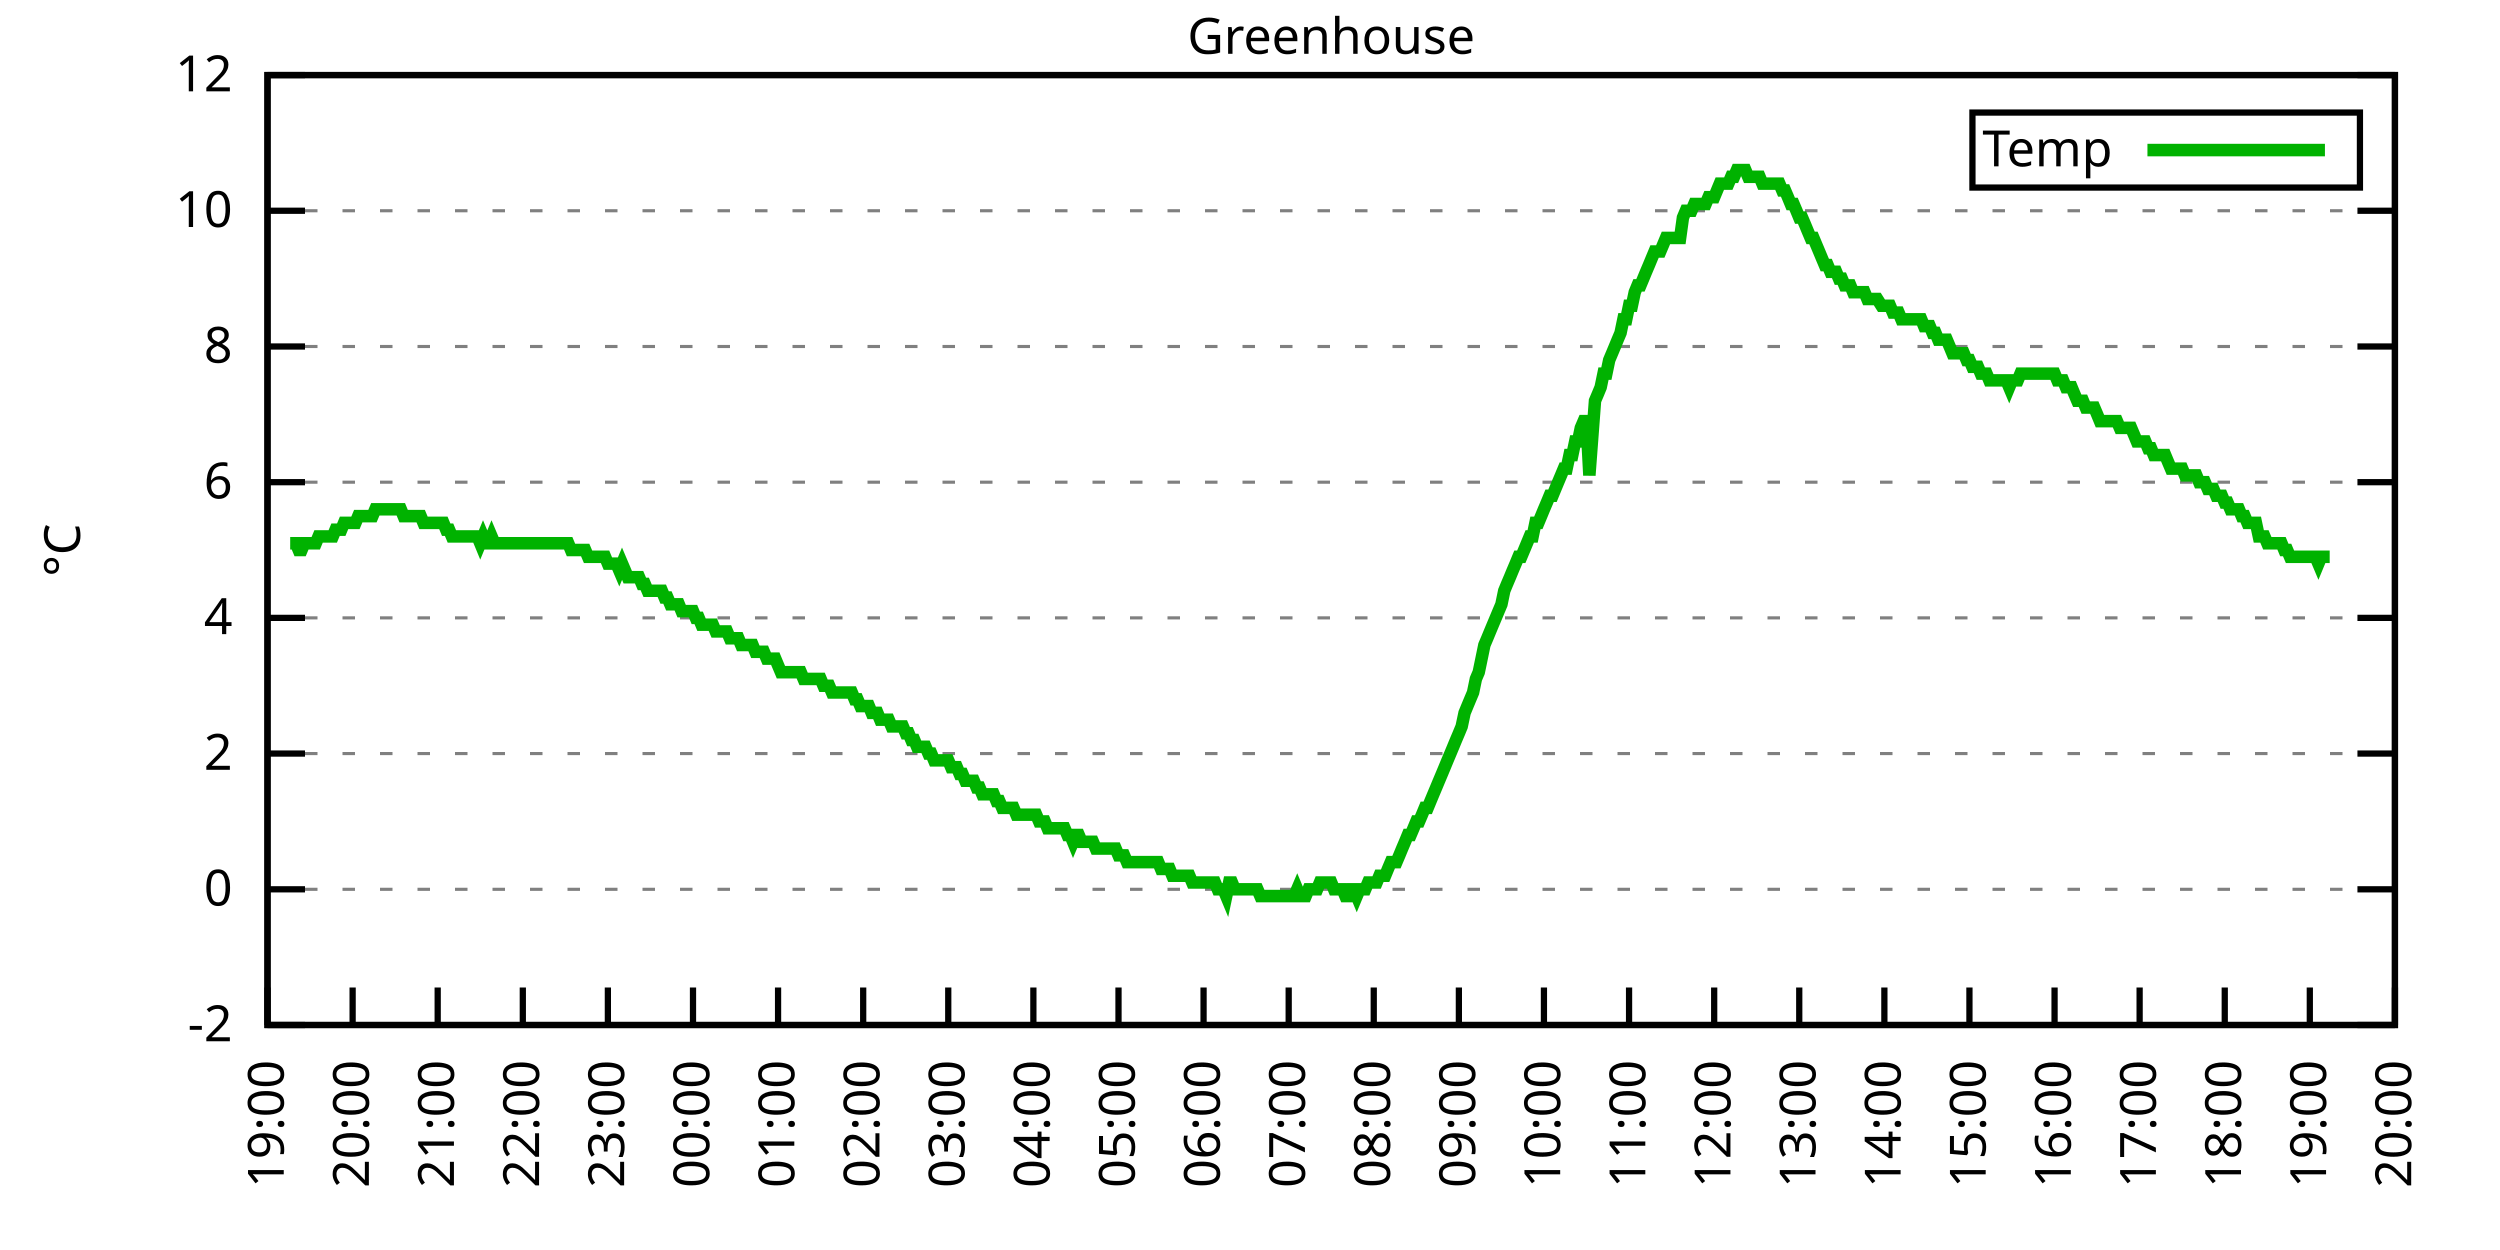
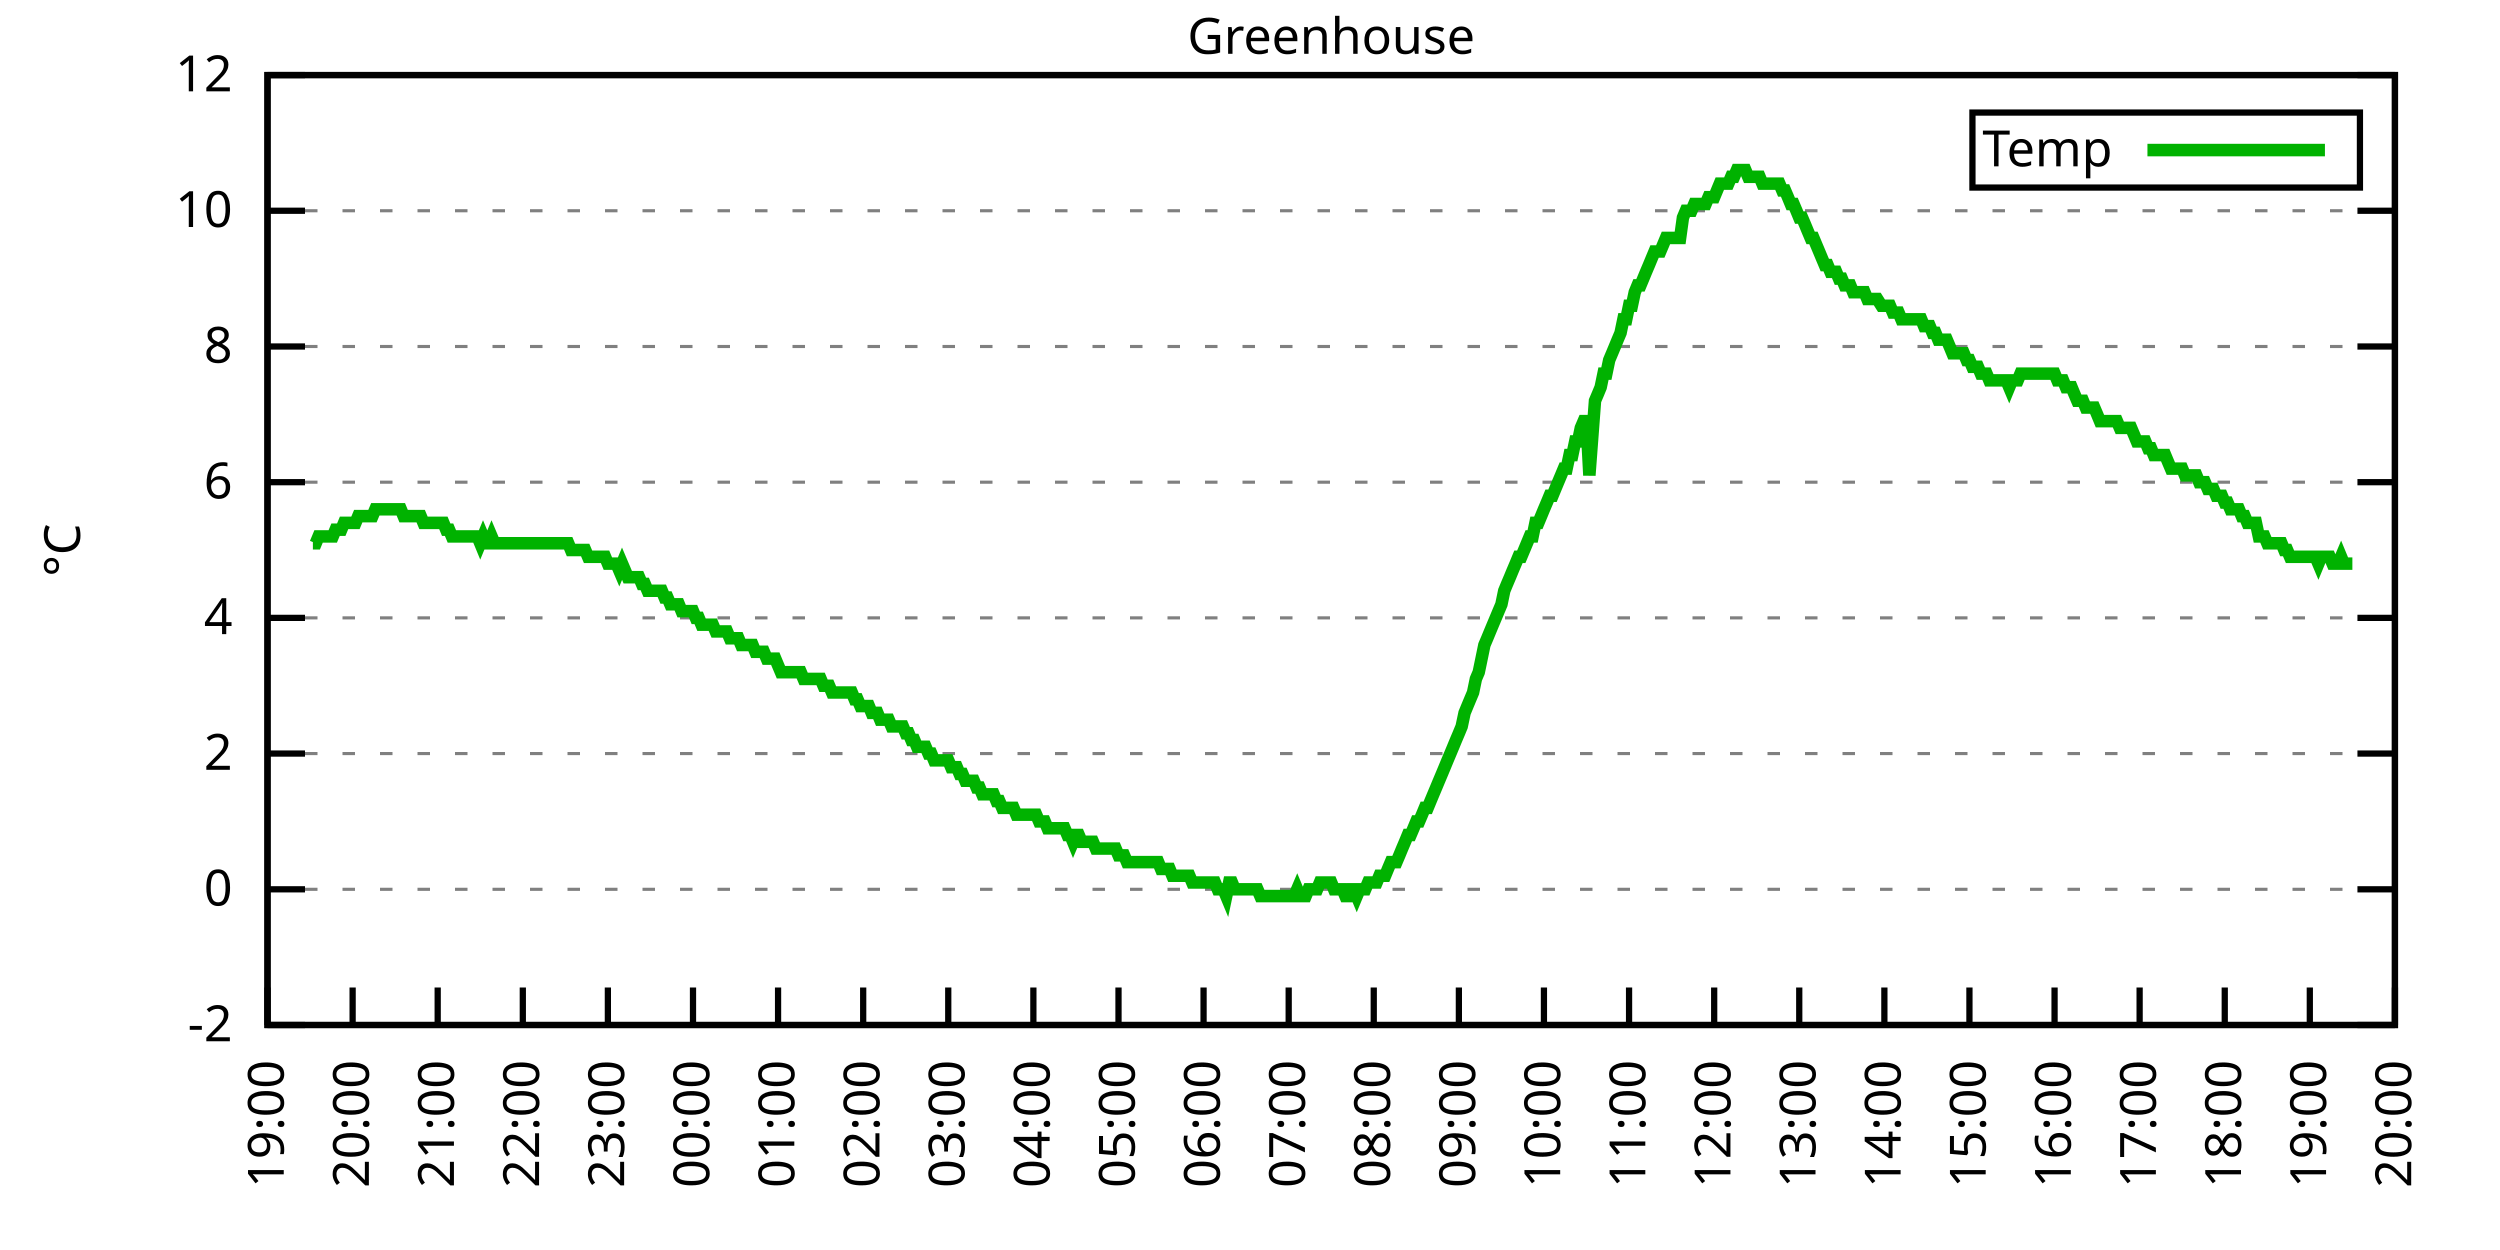
<svg xmlns="http://www.w3.org/2000/svg" xmlns:xlink="http://www.w3.org/1999/xlink" width="400" height="200" viewBox="0 0 400 200">
  <g id="gnuplot_canvas">
    <rect x="0" y="0" width="400" height="200" fill="none" />
    <defs>
      <circle id="gpDot" r="0.5" stroke-width="0.5" stroke="currentColor" />
      <path id="gpPt0" stroke-width="0.333" stroke="currentColor" d="M-1,0 h2 M0,-1 v2" />
      <path id="gpPt1" stroke-width="0.333" stroke="currentColor" d="M-1,-1 L1,1 M1,-1 L-1,1" />
      <path id="gpPt2" stroke-width="0.333" stroke="currentColor" d="M-1,0 L1,0 M0,-1 L0,1 M-1,-1 L1,1 M-1,1 L1,-1" />
      <rect id="gpPt3" stroke-width="0.333" stroke="currentColor" x="-1" y="-1" width="2" height="2" />
      <rect id="gpPt4" stroke-width="0.333" stroke="currentColor" fill="currentColor" x="-1" y="-1" width="2" height="2" />
      <circle id="gpPt5" stroke-width="0.333" stroke="currentColor" cx="0" cy="0" r="1" />
      <use xlink:href="#gpPt5" id="gpPt6" fill="currentColor" stroke="none" />
      <path id="gpPt7" stroke-width="0.333" stroke="currentColor" d="M0,-1.33 L-1.33,0.67 L1.33,0.67 z" />
      <use xlink:href="#gpPt7" id="gpPt8" fill="currentColor" stroke="none" />
      <use xlink:href="#gpPt7" id="gpPt9" stroke="currentColor" transform="rotate(180)" />
      <use xlink:href="#gpPt9" id="gpPt10" fill="currentColor" stroke="none" />
      <use xlink:href="#gpPt3" id="gpPt11" stroke="currentColor" transform="rotate(45)" />
      <use xlink:href="#gpPt11" id="gpPt12" fill="currentColor" stroke="none" />
      <path id="gpPt13" stroke-width="0.333" stroke="currentColor" d="M0,1.330 L1.265,0.411 L0.782,-1.067 L-0.782,-1.076 L-1.265,0.411 z" />
      <use xlink:href="#gpPt13" id="gpPt14" fill="currentColor" stroke="none" />
      <filter id="textbox" filterUnits="objectBoundingBox" x="0" y="0" height="1" width="1">
        <feFlood flood-color="white" flood-opacity="1" result="bgnd" />
        <feComposite in="SourceGraphic" in2="bgnd" operator="atop" />
      </filter>
      <filter id="greybox" filterUnits="objectBoundingBox" x="0" y="0" height="1" width="1">
        <feFlood flood-color="lightgrey" flood-opacity="1" result="grey" />
        <feComposite in="SourceGraphic" in2="grey" operator="atop" />
      </filter>
    </defs>
    <g fill="none" color="white" stroke="currentColor" stroke-width="1.00" stroke-linecap="butt" stroke-linejoin="miter">
</g>
    <g fill="none" color="black" stroke="currentColor" stroke-width="1.00" stroke-linecap="butt" stroke-linejoin="miter">
      <g stroke="none" shape-rendering="crispEdges">
        <polygon fill="rgb(255, 255, 255)" points="42.80,164.00 383.18,164.00 383.18,12.02 42.80,12.02 " />
      </g>
    </g>
    <g fill="none" color="black" stroke="currentColor" stroke-width="1.00" stroke-linecap="butt" stroke-linejoin="miter">
</g>
    <g fill="none" color="black" stroke="black" stroke-width="0.50" stroke-linecap="butt" stroke-linejoin="miter">
</g>
    <g fill="none" color="gray" stroke="currentColor" stroke-width="0.50" stroke-linecap="butt" stroke-linejoin="miter">
      <path stroke="gray" stroke-dasharray="2,4" class="gridline" d="M42.80,164.00 L383.19,164.00  " />
    </g>
    <g fill="none" color="gray" stroke="gray" stroke-width="1.00" stroke-linecap="butt" stroke-linejoin="miter">
</g>
    <g fill="none" color="black" stroke="currentColor" stroke-width="1.00" stroke-linecap="butt" stroke-linejoin="miter">
      <path stroke="black" d="M42.80,164.00 L48.80,164.00 M383.19,164.00 L377.19,164.00  " />
      <g transform="translate(37.20,166.60)" stroke="none" fill="black" font-family="Sans" font-size="8.00" text-anchor="end">
        <text>
          <tspan font-family="Sans">-2</tspan>
        </text>
      </g>
    </g>
    <g fill="none" color="black" stroke="currentColor" stroke-width="1.00" stroke-linecap="butt" stroke-linejoin="miter">
</g>
    <g fill="none" color="black" stroke="black" stroke-width="0.50" stroke-linecap="butt" stroke-linejoin="miter">
</g>
    <g fill="none" color="gray" stroke="currentColor" stroke-width="0.50" stroke-linecap="butt" stroke-linejoin="miter">
      <path stroke="gray" stroke-dasharray="2,4" class="gridline" d="M42.80,142.29 L383.19,142.29  " />
    </g>
    <g fill="none" color="gray" stroke="gray" stroke-width="1.00" stroke-linecap="butt" stroke-linejoin="miter">
</g>
    <g fill="none" color="black" stroke="currentColor" stroke-width="1.00" stroke-linecap="butt" stroke-linejoin="miter">
      <path stroke="black" d="M42.80,142.29 L48.80,142.29 M383.19,142.29 L377.19,142.29  " />
      <g transform="translate(37.20,144.89)" stroke="none" fill="black" font-family="Sans" font-size="8.00" text-anchor="end">
        <text>
          <tspan font-family="Sans"> 0</tspan>
        </text>
      </g>
    </g>
    <g fill="none" color="black" stroke="currentColor" stroke-width="1.00" stroke-linecap="butt" stroke-linejoin="miter">
</g>
    <g fill="none" color="black" stroke="black" stroke-width="0.50" stroke-linecap="butt" stroke-linejoin="miter">
</g>
    <g fill="none" color="gray" stroke="currentColor" stroke-width="0.50" stroke-linecap="butt" stroke-linejoin="miter">
      <path stroke="gray" stroke-dasharray="2,4" class="gridline" d="M42.80,120.57 L383.19,120.57  " />
    </g>
    <g fill="none" color="gray" stroke="gray" stroke-width="1.00" stroke-linecap="butt" stroke-linejoin="miter">
</g>
    <g fill="none" color="black" stroke="currentColor" stroke-width="1.00" stroke-linecap="butt" stroke-linejoin="miter">
      <path stroke="black" d="M42.80,120.57 L48.80,120.57 M383.19,120.57 L377.19,120.57  " />
      <g transform="translate(37.20,123.17)" stroke="none" fill="black" font-family="Sans" font-size="8.00" text-anchor="end">
        <text>
          <tspan font-family="Sans"> 2</tspan>
        </text>
      </g>
    </g>
    <g fill="none" color="black" stroke="currentColor" stroke-width="1.00" stroke-linecap="butt" stroke-linejoin="miter">
</g>
    <g fill="none" color="black" stroke="black" stroke-width="0.50" stroke-linecap="butt" stroke-linejoin="miter">
</g>
    <g fill="none" color="gray" stroke="currentColor" stroke-width="0.50" stroke-linecap="butt" stroke-linejoin="miter">
      <path stroke="gray" stroke-dasharray="2,4" class="gridline" d="M42.80,98.86 L383.19,98.86  " />
    </g>
    <g fill="none" color="gray" stroke="gray" stroke-width="1.00" stroke-linecap="butt" stroke-linejoin="miter">
</g>
    <g fill="none" color="black" stroke="currentColor" stroke-width="1.00" stroke-linecap="butt" stroke-linejoin="miter">
      <path stroke="black" d="M42.80,98.86 L48.80,98.86 M383.19,98.86 L377.19,98.86  " />
      <g transform="translate(37.20,101.46)" stroke="none" fill="black" font-family="Sans" font-size="8.00" text-anchor="end">
        <text>
          <tspan font-family="Sans"> 4</tspan>
        </text>
      </g>
    </g>
    <g fill="none" color="black" stroke="currentColor" stroke-width="1.00" stroke-linecap="butt" stroke-linejoin="miter">
</g>
    <g fill="none" color="black" stroke="black" stroke-width="0.50" stroke-linecap="butt" stroke-linejoin="miter">
</g>
    <g fill="none" color="gray" stroke="currentColor" stroke-width="0.50" stroke-linecap="butt" stroke-linejoin="miter">
      <path stroke="gray" stroke-dasharray="2,4" class="gridline" d="M42.80,77.15 L383.19,77.15  " />
    </g>
    <g fill="none" color="gray" stroke="gray" stroke-width="1.00" stroke-linecap="butt" stroke-linejoin="miter">
</g>
    <g fill="none" color="black" stroke="currentColor" stroke-width="1.00" stroke-linecap="butt" stroke-linejoin="miter">
      <path stroke="black" d="M42.80,77.15 L48.80,77.15 M383.19,77.15 L377.19,77.15  " />
      <g transform="translate(37.20,79.75)" stroke="none" fill="black" font-family="Sans" font-size="8.00" text-anchor="end">
        <text>
          <tspan font-family="Sans"> 6</tspan>
        </text>
      </g>
    </g>
    <g fill="none" color="black" stroke="currentColor" stroke-width="1.00" stroke-linecap="butt" stroke-linejoin="miter">
</g>
    <g fill="none" color="black" stroke="black" stroke-width="0.50" stroke-linecap="butt" stroke-linejoin="miter">
</g>
    <g fill="none" color="gray" stroke="currentColor" stroke-width="0.50" stroke-linecap="butt" stroke-linejoin="miter">
      <path stroke="gray" stroke-dasharray="2,4" class="gridline" d="M42.80,55.44 L383.19,55.44  " />
    </g>
    <g fill="none" color="gray" stroke="gray" stroke-width="1.00" stroke-linecap="butt" stroke-linejoin="miter">
</g>
    <g fill="none" color="black" stroke="currentColor" stroke-width="1.00" stroke-linecap="butt" stroke-linejoin="miter">
      <path stroke="black" d="M42.80,55.44 L48.80,55.44 M383.19,55.44 L377.19,55.44  " />
      <g transform="translate(37.20,58.04)" stroke="none" fill="black" font-family="Sans" font-size="8.00" text-anchor="end">
        <text>
          <tspan font-family="Sans"> 8</tspan>
        </text>
      </g>
    </g>
    <g fill="none" color="black" stroke="currentColor" stroke-width="1.00" stroke-linecap="butt" stroke-linejoin="miter">
</g>
    <g fill="none" color="black" stroke="black" stroke-width="0.50" stroke-linecap="butt" stroke-linejoin="miter">
</g>
    <g fill="none" color="gray" stroke="currentColor" stroke-width="0.50" stroke-linecap="butt" stroke-linejoin="miter">
      <path stroke="gray" stroke-dasharray="2,4" class="gridline" d="M42.80,33.72 L383.19,33.72  " />
    </g>
    <g fill="none" color="gray" stroke="gray" stroke-width="1.00" stroke-linecap="butt" stroke-linejoin="miter">
</g>
    <g fill="none" color="black" stroke="currentColor" stroke-width="1.00" stroke-linecap="butt" stroke-linejoin="miter">
      <path stroke="black" d="M42.80,33.72 L48.80,33.72 M383.19,33.72 L377.19,33.72  " />
      <g transform="translate(37.20,36.32)" stroke="none" fill="black" font-family="Sans" font-size="8.00" text-anchor="end">
        <text>
          <tspan font-family="Sans"> 10</tspan>
        </text>
      </g>
    </g>
    <g fill="none" color="black" stroke="currentColor" stroke-width="1.00" stroke-linecap="butt" stroke-linejoin="miter">
</g>
    <g fill="none" color="black" stroke="black" stroke-width="0.50" stroke-linecap="butt" stroke-linejoin="miter">
</g>
    <g fill="none" color="gray" stroke="currentColor" stroke-width="0.50" stroke-linecap="butt" stroke-linejoin="miter">
      <path stroke="gray" stroke-dasharray="2,4" class="gridline" d="M42.80,12.01 L383.19,12.01  " />
    </g>
    <g fill="none" color="gray" stroke="gray" stroke-width="1.00" stroke-linecap="butt" stroke-linejoin="miter">
</g>
    <g fill="none" color="black" stroke="currentColor" stroke-width="1.00" stroke-linecap="butt" stroke-linejoin="miter">
      <path stroke="black" d="M42.80,12.01 L48.80,12.01 M383.19,12.01 L377.19,12.01  " />
      <g transform="translate(37.20,14.61)" stroke="none" fill="black" font-family="Sans" font-size="8.00" text-anchor="end">
        <text>
          <tspan font-family="Sans"> 12</tspan>
        </text>
      </g>
    </g>
    <g fill="none" color="black" stroke="currentColor" stroke-width="1.00" stroke-linecap="butt" stroke-linejoin="miter">
      <path stroke="black" d="M42.80,164.00 L42.80,158.00  " />
      <g transform="translate(45.40,169.60) rotate(270.00)" stroke="none" fill="black" font-family="Sans" font-size="8.00" text-anchor="end">
        <text>
          <tspan font-family="Sans">19:00</tspan>
        </text>
      </g>
    </g>
    <g fill="none" color="black" stroke="currentColor" stroke-width="1.00" stroke-linecap="butt" stroke-linejoin="miter">
      <path stroke="black" d="M56.42,164.00 L56.42,158.00  " />
      <g transform="translate(59.02,169.60) rotate(270.00)" stroke="none" fill="black" font-family="Sans" font-size="8.00" text-anchor="end">
        <text>
          <tspan font-family="Sans">20:00</tspan>
        </text>
      </g>
    </g>
    <g fill="none" color="black" stroke="currentColor" stroke-width="1.00" stroke-linecap="butt" stroke-linejoin="miter">
      <path stroke="black" d="M70.03,164.00 L70.03,158.00  " />
      <g transform="translate(72.63,169.60) rotate(270.00)" stroke="none" fill="black" font-family="Sans" font-size="8.00" text-anchor="end">
        <text>
          <tspan font-family="Sans">21:00</tspan>
        </text>
      </g>
    </g>
    <g fill="none" color="black" stroke="currentColor" stroke-width="1.00" stroke-linecap="butt" stroke-linejoin="miter">
      <path stroke="black" d="M83.65,164.00 L83.65,158.00  " />
      <g transform="translate(86.25,169.60) rotate(270.00)" stroke="none" fill="black" font-family="Sans" font-size="8.00" text-anchor="end">
        <text>
          <tspan font-family="Sans">22:00</tspan>
        </text>
      </g>
    </g>
    <g fill="none" color="black" stroke="currentColor" stroke-width="1.00" stroke-linecap="butt" stroke-linejoin="miter">
      <path stroke="black" d="M97.26,164.00 L97.26,158.00  " />
      <g transform="translate(99.86,169.60) rotate(270.00)" stroke="none" fill="black" font-family="Sans" font-size="8.00" text-anchor="end">
        <text>
          <tspan font-family="Sans">23:00</tspan>
        </text>
      </g>
    </g>
    <g fill="none" color="black" stroke="currentColor" stroke-width="1.00" stroke-linecap="butt" stroke-linejoin="miter">
      <path stroke="black" d="M110.88,164.00 L110.88,158.00  " />
      <g transform="translate(113.48,169.60) rotate(270.00)" stroke="none" fill="black" font-family="Sans" font-size="8.00" text-anchor="end">
        <text>
          <tspan font-family="Sans">00:00</tspan>
        </text>
      </g>
    </g>
    <g fill="none" color="black" stroke="currentColor" stroke-width="1.00" stroke-linecap="butt" stroke-linejoin="miter">
      <path stroke="black" d="M124.49,164.00 L124.49,158.00  " />
      <g transform="translate(127.09,169.60) rotate(270.00)" stroke="none" fill="black" font-family="Sans" font-size="8.00" text-anchor="end">
        <text>
          <tspan font-family="Sans">01:00</tspan>
        </text>
      </g>
    </g>
    <g fill="none" color="black" stroke="currentColor" stroke-width="1.00" stroke-linecap="butt" stroke-linejoin="miter">
      <path stroke="black" d="M138.11,164.00 L138.11,158.00  " />
      <g transform="translate(140.71,169.60) rotate(270.00)" stroke="none" fill="black" font-family="Sans" font-size="8.00" text-anchor="end">
        <text>
          <tspan font-family="Sans">02:00</tspan>
        </text>
      </g>
    </g>
    <g fill="none" color="black" stroke="currentColor" stroke-width="1.00" stroke-linecap="butt" stroke-linejoin="miter">
      <path stroke="black" d="M151.72,164.00 L151.72,158.00  " />
      <g transform="translate(154.32,169.60) rotate(270.00)" stroke="none" fill="black" font-family="Sans" font-size="8.00" text-anchor="end">
        <text>
          <tspan font-family="Sans">03:00</tspan>
        </text>
      </g>
    </g>
    <g fill="none" color="black" stroke="currentColor" stroke-width="1.00" stroke-linecap="butt" stroke-linejoin="miter">
      <path stroke="black" d="M165.34,164.00 L165.34,158.00  " />
      <g transform="translate(167.94,169.60) rotate(270.00)" stroke="none" fill="black" font-family="Sans" font-size="8.00" text-anchor="end">
        <text>
          <tspan font-family="Sans">04:00</tspan>
        </text>
      </g>
    </g>
    <g fill="none" color="black" stroke="currentColor" stroke-width="1.00" stroke-linecap="butt" stroke-linejoin="miter">
      <path stroke="black" d="M178.96,164.00 L178.96,158.00  " />
      <g transform="translate(181.56,169.60) rotate(270.00)" stroke="none" fill="black" font-family="Sans" font-size="8.00" text-anchor="end">
        <text>
          <tspan font-family="Sans">05:00</tspan>
        </text>
      </g>
    </g>
    <g fill="none" color="black" stroke="currentColor" stroke-width="1.00" stroke-linecap="butt" stroke-linejoin="miter">
      <path stroke="black" d="M192.57,164.00 L192.57,158.00  " />
      <g transform="translate(195.17,169.60) rotate(270.00)" stroke="none" fill="black" font-family="Sans" font-size="8.00" text-anchor="end">
        <text>
          <tspan font-family="Sans">06:00</tspan>
        </text>
      </g>
    </g>
    <g fill="none" color="black" stroke="currentColor" stroke-width="1.00" stroke-linecap="butt" stroke-linejoin="miter">
      <path stroke="black" d="M206.19,164.00 L206.19,158.00  " />
      <g transform="translate(208.79,169.60) rotate(270.00)" stroke="none" fill="black" font-family="Sans" font-size="8.00" text-anchor="end">
        <text>
          <tspan font-family="Sans">07:00</tspan>
        </text>
      </g>
    </g>
    <g fill="none" color="black" stroke="currentColor" stroke-width="1.00" stroke-linecap="butt" stroke-linejoin="miter">
      <path stroke="black" d="M219.80,164.00 L219.80,158.00  " />
      <g transform="translate(222.40,169.60) rotate(270.00)" stroke="none" fill="black" font-family="Sans" font-size="8.00" text-anchor="end">
        <text>
          <tspan font-family="Sans">08:00</tspan>
        </text>
      </g>
    </g>
    <g fill="none" color="black" stroke="currentColor" stroke-width="1.00" stroke-linecap="butt" stroke-linejoin="miter">
      <path stroke="black" d="M233.42,164.00 L233.42,158.00  " />
      <g transform="translate(236.02,169.60) rotate(270.00)" stroke="none" fill="black" font-family="Sans" font-size="8.00" text-anchor="end">
        <text>
          <tspan font-family="Sans">09:00</tspan>
        </text>
      </g>
    </g>
    <g fill="none" color="black" stroke="currentColor" stroke-width="1.00" stroke-linecap="butt" stroke-linejoin="miter">
      <path stroke="black" d="M247.03,164.00 L247.03,158.00  " />
      <g transform="translate(249.63,169.60) rotate(270.00)" stroke="none" fill="black" font-family="Sans" font-size="8.00" text-anchor="end">
        <text>
          <tspan font-family="Sans">10:00</tspan>
        </text>
      </g>
    </g>
    <g fill="none" color="black" stroke="currentColor" stroke-width="1.00" stroke-linecap="butt" stroke-linejoin="miter">
      <path stroke="black" d="M260.65,164.00 L260.65,158.00  " />
      <g transform="translate(263.25,169.60) rotate(270.00)" stroke="none" fill="black" font-family="Sans" font-size="8.00" text-anchor="end">
        <text>
          <tspan font-family="Sans">11:00</tspan>
        </text>
      </g>
    </g>
    <g fill="none" color="black" stroke="currentColor" stroke-width="1.00" stroke-linecap="butt" stroke-linejoin="miter">
      <path stroke="black" d="M274.27,164.00 L274.27,158.00  " />
      <g transform="translate(276.87,169.60) rotate(270.00)" stroke="none" fill="black" font-family="Sans" font-size="8.00" text-anchor="end">
        <text>
          <tspan font-family="Sans">12:00</tspan>
        </text>
      </g>
    </g>
    <g fill="none" color="black" stroke="currentColor" stroke-width="1.00" stroke-linecap="butt" stroke-linejoin="miter">
      <path stroke="black" d="M287.88,164.00 L287.88,158.00  " />
      <g transform="translate(290.48,169.60) rotate(270.00)" stroke="none" fill="black" font-family="Sans" font-size="8.00" text-anchor="end">
        <text>
          <tspan font-family="Sans">13:00</tspan>
        </text>
      </g>
    </g>
    <g fill="none" color="black" stroke="currentColor" stroke-width="1.00" stroke-linecap="butt" stroke-linejoin="miter">
      <path stroke="black" d="M301.50,164.00 L301.50,158.00  " />
      <g transform="translate(304.10,169.60) rotate(270.00)" stroke="none" fill="black" font-family="Sans" font-size="8.00" text-anchor="end">
        <text>
          <tspan font-family="Sans">14:00</tspan>
        </text>
      </g>
    </g>
    <g fill="none" color="black" stroke="currentColor" stroke-width="1.00" stroke-linecap="butt" stroke-linejoin="miter">
      <path stroke="black" d="M315.11,164.00 L315.11,158.00  " />
      <g transform="translate(317.71,169.60) rotate(270.00)" stroke="none" fill="black" font-family="Sans" font-size="8.00" text-anchor="end">
        <text>
          <tspan font-family="Sans">15:00</tspan>
        </text>
      </g>
    </g>
    <g fill="none" color="black" stroke="currentColor" stroke-width="1.00" stroke-linecap="butt" stroke-linejoin="miter">
      <path stroke="black" d="M328.73,164.00 L328.73,158.00  " />
      <g transform="translate(331.33,169.60) rotate(270.00)" stroke="none" fill="black" font-family="Sans" font-size="8.00" text-anchor="end">
        <text>
          <tspan font-family="Sans">16:00</tspan>
        </text>
      </g>
    </g>
    <g fill="none" color="black" stroke="currentColor" stroke-width="1.00" stroke-linecap="butt" stroke-linejoin="miter">
      <path stroke="black" d="M342.34,164.00 L342.34,158.00  " />
      <g transform="translate(344.94,169.60) rotate(270.00)" stroke="none" fill="black" font-family="Sans" font-size="8.00" text-anchor="end">
        <text>
          <tspan font-family="Sans">17:00</tspan>
        </text>
      </g>
    </g>
    <g fill="none" color="black" stroke="currentColor" stroke-width="1.00" stroke-linecap="butt" stroke-linejoin="miter">
      <path stroke="black" d="M355.96,164.00 L355.96,158.00  " />
      <g transform="translate(358.56,169.60) rotate(270.00)" stroke="none" fill="black" font-family="Sans" font-size="8.00" text-anchor="end">
        <text>
          <tspan font-family="Sans">18:00</tspan>
        </text>
      </g>
    </g>
    <g fill="none" color="black" stroke="currentColor" stroke-width="1.00" stroke-linecap="butt" stroke-linejoin="miter">
      <path stroke="black" d="M369.57,164.00 L369.57,158.00  " />
      <g transform="translate(372.17,169.60) rotate(270.00)" stroke="none" fill="black" font-family="Sans" font-size="8.00" text-anchor="end">
        <text>
          <tspan font-family="Sans">19:00</tspan>
        </text>
      </g>
    </g>
    <g fill="none" color="black" stroke="currentColor" stroke-width="1.00" stroke-linecap="butt" stroke-linejoin="miter">
      <path stroke="black" d="M383.19,164.00 L383.19,158.00  " />
      <g transform="translate(385.79,169.60) rotate(270.00)" stroke="none" fill="black" font-family="Sans" font-size="8.00" text-anchor="end">
        <text>
          <tspan font-family="Sans">20:00</tspan>
        </text>
      </g>
    </g>
    <g fill="none" color="black" stroke="currentColor" stroke-width="1.00" stroke-linecap="butt" stroke-linejoin="miter">
</g>
    <g fill="none" color="black" stroke="currentColor" stroke-width="1.00" stroke-linecap="butt" stroke-linejoin="miter">
      <path stroke="black" d="M42.80,12.01 L42.80,164.00 L383.19,164.00 L383.19,12.01 L42.80,12.01 Z  " />
    </g>
    <g fill="none" color="black" stroke="currentColor" stroke-width="1.00" stroke-linecap="butt" stroke-linejoin="miter">
</g>
    <g fill="none" color="black" stroke="currentColor" stroke-width="1.00" stroke-linecap="butt" stroke-linejoin="miter">
      <path stroke="black" d="M315.59,30.01 L315.59,18.01 L377.59,18.01 L377.59,30.01 L315.59,30.01 Z  " />
    </g>
    <g id="Greenhouse_plot_1">
      <g fill="none" color="white" stroke="black" stroke-width="2.00" stroke-linecap="butt" stroke-linejoin="miter">
</g>
      <g fill="none" color="black" stroke="currentColor" stroke-width="2.00" stroke-linecap="butt" stroke-linejoin="miter">
        <g transform="translate(337.99,26.61)" stroke="none" fill="black" font-family="Sans" font-size="8.00" text-anchor="end">
          <text>
            <tspan font-family="Sans">Temp</tspan>
          </text>
        </g>
      </g>
      <g fill="none" color="black" stroke="currentColor" stroke-width="2.00" stroke-linecap="butt" stroke-linejoin="miter">
-         <path stroke="rgb(  0, 178,   0)" d="M343.59,24.01 L371.99,24.01 M46.43,86.92 L46.88,86.92 L47.34,86.92 L47.79,88.00 L48.25,88.00 L48.70,86.92   L49.15,86.92 L49.61,86.92 L50.06,86.92 L50.52,86.92 L50.97,85.83 L51.42,85.83 L51.88,85.83 L52.33,85.83   L52.78,85.83 L53.24,85.83 L53.69,84.75 L54.15,84.75 L54.60,84.75 L55.05,83.66 L55.51,83.66 L55.96,83.66   L56.42,83.66 L56.87,83.66 L57.32,82.58 L57.78,82.58 L58.23,82.58 L58.68,82.58 L59.14,82.58 L59.59,82.58   L60.05,81.49 L60.50,81.49 L60.95,81.49 L61.41,81.49 L61.86,81.49 L62.32,81.49 L62.77,81.49 L63.22,81.49   L63.68,81.49 L64.13,81.49 L64.58,82.58 L65.04,82.58 L65.49,82.58 L65.95,82.58 L66.40,82.58 L66.85,82.58   L67.31,82.58 L67.76,83.66 L68.22,83.66 L68.67,83.66 L69.12,83.66 L69.58,83.66 L70.03,83.66 L70.49,83.66   L70.94,83.66 L71.39,84.75 L71.85,84.75 L72.30,85.83 L72.75,85.83 L73.21,85.83 L73.66,85.83 L74.12,85.83   L74.57,85.83 L75.02,85.83 L75.48,85.83 L75.93,85.83 L76.39,85.83 L76.84,86.92 L77.29,85.83 L77.75,86.92   L78.20,86.92 L78.65,85.83 L79.11,86.92 L79.56,86.92 L80.02,86.92 L80.47,86.92 L80.92,86.92 L81.38,86.92   L81.83,86.92 L82.29,86.92 L82.74,86.92 L83.19,86.92 L83.65,86.92 L84.10,86.92 L84.55,86.92 L85.01,86.92   L85.46,86.92 L85.92,86.92 L86.37,86.92 L86.82,86.92 L87.28,86.92 L87.73,86.92 L88.19,86.92 L88.64,86.92   L89.09,86.92 L89.55,86.92 L90.00,86.92 L90.45,86.92 L90.91,86.92 L91.36,88.00 L91.82,88.00 L92.27,88.00   L92.72,88.00 L93.18,88.00 L93.63,88.00 L94.09,89.09 L94.54,89.09 L94.99,89.09 L95.45,89.09 L95.90,89.09   L96.35,89.09 L96.81,89.09 L97.26,90.18 L97.72,90.18 L98.17,90.18 L98.62,90.18 L99.08,91.26 L99.53,90.18   L99.99,91.26 L100.44,92.35 L100.89,92.35 L101.35,92.35 L101.80,92.35 L102.25,92.35 L102.71,93.43 L103.16,93.43   L103.62,94.52 L104.07,94.52 L104.52,94.52 L104.98,94.52 L105.43,94.52 L105.89,94.52 L106.34,95.60 L106.79,95.60   L107.25,96.69 L107.70,96.69 L108.15,96.69 L108.61,96.69 L109.06,97.78 L109.52,97.78 L109.97,97.78 L110.42,97.78   L110.88,97.78 L111.33,98.86 L111.79,98.86 L112.24,99.95 L112.69,99.95 L113.15,99.95 L113.60,99.95 L114.05,99.95   L114.51,101.03 L114.96,101.03 L115.42,101.03 L115.87,101.03 L116.32,101.03 L116.78,102.12 L117.23,102.12 L117.69,102.12   L118.14,102.12 L118.59,103.20 L119.05,103.20 L119.50,103.20 L119.96,103.20 L120.41,103.20 L120.86,104.29 L121.32,104.29   L121.77,104.29 L122.22,104.29 L122.68,105.38 L123.13,105.38 L123.59,105.38 L124.04,105.38 L124.49,106.46 L124.95,107.55   L125.40,107.55 L125.86,107.55 L126.31,107.55 L126.76,107.55 L127.22,107.55 L127.67,107.55 L128.12,107.55 L128.58,108.63   L129.03,108.63 L129.49,108.63 L129.94,108.63 L130.39,108.63 L130.85,108.63 L131.30,108.63 L131.76,109.72 L132.21,109.72   L132.66,109.72 L133.12,110.80 L133.57,110.80 L134.02,110.80 L134.48,110.80 L134.93,110.80 L135.39,110.80 L135.84,110.80   L136.29,110.80 L136.75,111.89 L137.20,111.89 L137.66,112.97 L138.11,112.97 L138.56,112.97 L139.02,112.97 L139.47,114.06   L139.92,114.06 L140.38,114.06 L140.83,115.15 L141.29,115.15 L141.74,115.15 L142.19,115.15 L142.65,116.23 L143.10,116.23   L143.56,116.23 L144.01,116.23 L144.46,116.23 L144.92,117.32 L145.37,117.32 L145.82,118.40 L146.28,118.40 L146.73,119.49   L147.19,119.49 L147.64,119.49 L148.09,119.49 L148.55,120.57 L149.00,120.57 L149.46,121.66 L149.91,121.66 L150.36,121.66   L150.82,121.66 L151.27,121.66 L151.72,121.66 L152.18,122.75 L152.63,122.75 L153.09,122.75 L153.54,123.83 L153.99,123.83   L154.45,124.92 L154.90,124.92 L155.36,124.92 L155.81,124.92 L156.26,126.00 L156.72,126.00 L157.17,127.09 L157.62,127.09   L158.08,127.09 L158.53,127.09 L158.99,127.09 L159.44,128.17 L159.89,128.17 L160.35,129.26 L160.80,129.26 L161.26,129.26   L161.71,129.26 L162.16,129.26 L162.62,130.35 L163.07,130.35 L163.52,130.35 L163.98,130.35 L164.43,130.35 L164.89,130.35   L165.34,130.35 L165.79,130.35 L166.25,131.43 L166.70,131.43 L167.16,131.43 L167.61,132.52 L168.06,132.52 L168.52,132.52   L168.97,132.52 L169.43,132.52 L169.88,132.52 L170.33,132.52 L170.79,133.60 L171.24,133.60 L171.69,134.69 L172.15,133.60   L172.60,133.60 L173.06,134.69 L173.51,134.69 L173.96,134.69 L174.42,134.69 L174.87,134.69 L175.33,135.77 L175.78,135.77   L176.23,135.77 L176.69,135.77 L177.14,135.77 L177.59,135.77 L178.05,135.77 L178.50,135.77 L178.96,136.86 L179.41,136.86   L179.86,136.86 L180.32,137.94 L180.77,137.94 L181.23,137.94 L181.68,137.94 L182.13,137.94 L182.59,137.94 L183.04,137.94   L183.49,137.94 L183.95,137.94 L184.40,137.94 L184.86,137.94 L185.31,137.94 L185.76,139.03 L186.22,139.03 L186.67,139.03   L187.13,139.03 L187.58,140.12 L188.03,140.12 L188.49,140.12 L188.94,140.12 L189.39,140.12 L189.85,140.12 L190.30,140.12   L190.76,141.20 L191.21,141.20 L191.66,141.20 L192.12,141.20 L192.57,141.20 L193.03,141.20 L193.48,141.20 L193.93,141.20   L194.39,141.20 L194.84,142.29 L195.29,142.29 L195.75,142.29 L196.20,143.37 L196.66,141.20 L197.11,141.20 L197.56,142.29   L198.02,142.29 L198.47,142.29 L198.93,142.29 L199.38,142.29 L199.83,142.29 L200.29,142.29 L200.74,142.29 L201.19,142.29   L201.65,143.37 L202.10,143.37 L202.56,143.37 L203.01,143.37 L203.46,143.37 L203.92,143.37 L204.37,143.37 L204.83,143.37   L205.28,143.37 L205.73,143.37 L206.19,143.37 L206.64,143.37 L207.09,143.37 L207.55,142.29 L208.00,143.37 L208.46,143.37   L208.91,143.37 L209.36,142.29 L209.82,142.29 L210.27,142.29 L210.73,142.29 L211.18,141.20 L211.63,141.20 L212.09,141.20   L212.54,141.20 L213.00,141.20 L213.45,142.29 L213.90,142.29 L214.36,142.29 L214.81,142.29 L215.26,143.37 L215.72,143.37   L216.17,142.29 L216.63,142.29 L217.08,143.37 L217.53,142.29 L217.99,142.29 L218.44,142.29 L218.90,141.20 L219.35,141.20   L219.80,141.20 L220.26,141.20 L220.71,140.12 L221.16,140.12 L221.62,140.12 L222.07,139.03 L222.53,137.94 L222.98,137.94   L223.43,137.94 L223.89,136.86 L224.34,135.77 L224.80,134.69 L225.25,133.60 L225.70,133.60 L226.16,132.52 L226.61,131.43   L227.06,131.43 L227.52,130.35 L227.97,129.26 L228.43,129.26 L228.88,128.17 L229.33,127.09 L229.79,126.00 L230.24,124.92   L230.70,123.83 L231.15,122.75 L231.60,121.66 L232.06,120.57 L232.51,119.49 L232.96,118.40 L233.42,117.32 L233.87,116.23   L234.33,114.06 L234.78,112.97 L235.23,111.89 L235.69,110.80 L236.14,108.63 L236.60,107.55 L237.05,105.38 L237.50,103.20   L237.96,102.12 L238.41,101.03 L238.86,99.95 L239.32,98.86 L239.77,97.78 L240.23,96.69 L240.68,94.52 L241.13,93.43   L241.59,92.35 L242.04,91.26 L242.50,90.18 L242.95,89.09 L243.40,89.09 L243.86,88.00 L244.31,86.92 L244.76,85.83   L245.22,85.83 L245.67,83.66 L246.13,83.66 L246.58,82.58 L247.03,81.49 L247.49,80.41 L247.94,79.32 L248.40,79.32   L248.85,78.23 L249.30,77.15 L249.76,76.06 L250.21,74.98 L250.66,74.98 L251.12,72.81 L251.57,72.81 L252.03,70.63   L252.48,70.63 L252.93,68.46 L253.39,67.38 L253.84,67.38 L254.30,76.06 L255.20,64.12 L255.66,63.04 L256.11,61.95   L256.56,59.78 L257.02,59.78 L257.47,57.61 L257.93,56.52 L258.38,55.44 L258.83,54.35 L259.29,53.26 L259.74,51.09   L260.20,51.09 L260.65,48.92 L261.10,48.92 L261.56,46.75 L262.01,45.66 L262.47,45.66 L262.92,44.58 L263.37,43.49   L263.83,42.41 L264.28,41.32 L264.73,40.24 L265.19,40.24 L265.64,40.24 L266.10,39.15 L266.55,38.07 L267.00,38.07   L267.46,38.07 L267.91,38.07 L268.37,38.07 L268.82,38.07 L269.27,34.81 L269.73,33.72 L270.18,33.72 L270.63,33.72   L271.09,32.64 L271.54,32.64 L272.00,32.64 L272.45,32.64 L272.90,32.64 L273.36,31.55 L273.81,31.55 L274.27,31.55   L274.72,30.47 L275.17,29.38 L275.63,29.38 L276.08,29.38 L276.53,29.38 L276.99,28.29 L277.44,28.29 L277.90,27.21   L278.35,27.21 L278.80,27.21 L279.26,27.21 L279.71,28.29 L280.17,28.29 L280.62,28.29 L281.07,28.29 L281.53,28.29   L281.98,29.38 L282.43,29.38 L282.89,29.38 L283.34,29.38 L283.80,29.38 L284.25,29.38 L284.70,29.38 L285.16,30.47   L285.61,30.47 L286.07,31.55 L286.52,32.64 L286.97,32.64 L287.43,33.72 L287.88,34.81 L288.33,34.81 L288.79,35.89   L289.24,36.98 L289.70,38.07 L290.15,38.07 L290.60,39.15 L291.06,40.24 L291.51,41.32 L291.97,42.41 L292.42,42.41   L292.87,43.49 L293.33,43.49 L293.78,43.49 L294.23,44.58 L294.69,44.58 L295.14,45.66 L295.60,45.66 L296.05,45.66   L296.50,46.75 L296.96,46.75 L297.41,46.75 L297.87,46.75 L298.32,46.75 L298.77,47.84 L299.23,47.84 L299.68,47.84   L300.13,47.84 L300.36,47.84 L301.04,48.92 L301.50,48.92 L301.95,48.92 L302.40,48.92 L302.86,50.01 L303.31,50.01   L303.77,50.01 L304.22,51.09 L304.67,51.09 L305.13,51.09 L305.58,51.09 L306.03,51.09 L306.49,51.09 L306.94,51.09   L307.40,51.09 L307.85,52.18 L308.30,52.18 L308.76,52.18 L309.21,53.26 L309.67,53.26 L310.12,54.35 L310.57,54.35   L311.03,54.35 L311.48,54.35 L311.94,55.44 L312.39,56.52 L312.84,56.52 L313.30,56.52 L313.75,56.52 L314.20,56.52   L314.66,57.61 L315.11,57.61 L315.57,58.69 L316.02,58.69 L316.47,58.69 L316.93,59.78 L317.38,59.78 L317.84,59.78   L318.29,60.86 L318.74,60.86 L319.20,60.86 L319.65,60.86 L320.10,60.86 L320.56,60.86 L321.01,60.86 L321.47,61.95   L321.92,60.86 L322.37,60.86 L322.83,60.86 L323.28,59.78 L323.74,59.78 L324.19,59.78 L324.64,59.78 L325.10,59.78   L325.55,59.78 L326.00,59.78 L326.46,59.78 L326.91,59.78 L327.37,59.78 L327.82,59.78 L328.27,59.78 L328.73,59.78   L329.18,60.86 L329.64,60.86 L330.09,60.86 L330.54,61.95 L331.00,61.95 L331.45,61.95 L331.90,63.04 L332.36,64.12   L332.81,64.12 L333.27,64.12 L333.72,65.21 L334.17,65.21 L334.63,65.21 L335.08,65.21 L335.54,66.29 L335.99,67.38   L336.44,67.38 L336.90,67.38 L337.35,67.38 L337.80,67.38 L338.26,67.38 L338.71,67.38 L339.17,68.46 L339.62,68.46   L340.07,68.46 L340.53,68.46 L340.98,68.46 L341.44,69.55 L341.89,70.63 L342.34,70.63 L342.80,70.63 L343.25,70.63   L343.70,71.72 L344.16,71.72 L344.61,72.81 L345.07,72.81 L345.52,72.81 L345.97,72.81 L346.43,72.81 L346.88,73.89   L347.34,74.98 L347.79,74.98 L348.24,74.98 L348.70,74.98 L349.15,74.98 L349.60,76.06 L350.06,76.06 L350.51,76.06   L350.97,76.06 L351.42,76.06 L351.87,77.15 L352.33,77.15 L352.78,77.15 L353.24,78.23 L353.69,78.23 L354.14,78.23   L354.60,79.32 L355.05,79.32 L355.50,79.32 L355.96,80.41 L356.41,80.41 L356.87,81.49 L357.32,81.49 L357.77,81.49   L358.23,81.49 L358.68,82.58 L359.14,82.58 L359.59,83.66 L360.04,83.66 L360.50,83.66 L360.95,83.66 L361.41,85.83   L361.86,85.83 L362.31,85.83 L362.77,86.92 L363.22,86.92 L363.67,86.92 L364.13,86.92 L364.58,86.92 L365.04,86.92   L365.49,88.00 L365.94,88.00 L366.40,89.09 L366.85,89.09 L367.31,89.09 L367.76,89.09 L368.21,89.09 L368.67,89.09   L369.12,89.09 L369.57,89.09 L370.03,89.09 L370.48,89.09 L370.94,90.18 L371.39,89.09 L371.84,89.09 L372.30,89.09   L372.75,89.09  " />
+         <path stroke="rgb(  0, 178,   0)" d="M343.59,24.01 L371.99,24.01 M50.06,86.92 L50.52,86.92 L50.97,85.83 L51.42,85.83 L51.88,85.83 L52.33,85.83   L52.78,85.83 L53.24,85.83 L53.69,84.75 L54.15,84.75 L54.60,84.75 L55.05,83.66 L55.51,83.66 L55.96,83.66   L56.42,83.66 L56.87,83.66 L57.32,82.58 L57.78,82.58 L58.23,82.58 L58.68,82.58 L59.14,82.58 L59.59,82.58   L60.05,81.49 L60.50,81.49 L60.95,81.49 L61.41,81.49 L61.86,81.49 L62.32,81.49 L62.77,81.49 L63.22,81.49   L63.68,81.49 L64.13,81.49 L64.58,82.58 L65.04,82.58 L65.49,82.58 L65.95,82.58 L66.40,82.58 L66.85,82.58   L67.31,82.58 L67.76,83.66 L68.22,83.66 L68.67,83.66 L69.12,83.66 L69.58,83.66 L70.03,83.66 L70.49,83.66   L70.94,83.66 L71.39,84.75 L71.85,84.75 L72.30,85.83 L72.75,85.83 L73.21,85.83 L73.66,85.83 L74.12,85.83   L74.57,85.83 L75.02,85.83 L75.48,85.83 L75.93,85.83 L76.39,85.83 L76.84,86.92 L77.29,85.83 L77.75,86.92   L78.20,86.92 L78.65,85.83 L79.11,86.92 L79.56,86.92 L80.02,86.92 L80.47,86.92 L80.92,86.92 L81.38,86.92   L81.83,86.92 L82.29,86.92 L82.74,86.92 L83.19,86.92 L83.65,86.92 L84.10,86.92 L84.55,86.92 L85.01,86.92   L85.46,86.92 L85.92,86.92 L86.37,86.92 L86.82,86.92 L87.28,86.92 L87.73,86.92 L88.19,86.92 L88.64,86.92   L89.09,86.92 L89.55,86.92 L90.00,86.92 L90.45,86.92 L90.91,86.92 L91.36,88.00 L91.82,88.00 L92.27,88.00   L92.72,88.00 L93.18,88.00 L93.63,88.00 L94.09,89.09 L94.54,89.09 L94.99,89.09 L95.45,89.09 L95.90,89.09   L96.35,89.09 L96.81,89.09 L97.26,90.18 L97.72,90.18 L98.17,90.18 L98.62,90.18 L99.08,91.26 L99.53,90.18   L99.99,91.26 L100.44,92.35 L100.89,92.35 L101.35,92.35 L101.80,92.35 L102.25,92.35 L102.71,93.43 L103.16,93.43   L103.62,94.52 L104.07,94.52 L104.52,94.52 L104.98,94.52 L105.43,94.52 L105.89,94.52 L106.34,95.60 L106.79,95.60   L107.25,96.69 L107.70,96.69 L108.15,96.69 L108.61,96.69 L109.06,97.78 L109.52,97.78 L109.97,97.78 L110.42,97.78   L110.88,97.78 L111.33,98.86 L111.79,98.86 L112.24,99.95 L112.69,99.95 L113.15,99.95 L113.60,99.95 L114.05,99.95   L114.51,101.03 L114.96,101.03 L115.42,101.03 L115.87,101.03 L116.32,101.03 L116.78,102.12 L117.23,102.12 L117.69,102.12   L118.14,102.12 L118.59,103.20 L119.05,103.20 L119.50,103.20 L119.96,103.20 L120.41,103.20 L120.86,104.29 L121.32,104.29   L121.77,104.29 L122.22,104.29 L122.68,105.38 L123.13,105.38 L123.59,105.38 L124.04,105.38 L124.49,106.46 L124.95,107.55   L125.40,107.55 L125.86,107.55 L126.31,107.55 L126.76,107.55 L127.22,107.55 L127.67,107.55 L128.12,107.55 L128.58,108.63   L129.03,108.63 L129.49,108.63 L129.94,108.63 L130.39,108.63 L130.85,108.63 L131.30,108.63 L131.76,109.72 L132.21,109.72   L132.66,109.72 L133.12,110.80 L133.57,110.80 L134.02,110.80 L134.48,110.80 L134.93,110.80 L135.39,110.80 L135.84,110.80   L136.29,110.80 L136.75,111.89 L137.20,111.89 L137.66,112.97 L138.11,112.97 L138.56,112.97 L139.02,112.97 L139.47,114.06   L139.92,114.06 L140.38,114.06 L140.83,115.15 L141.29,115.15 L141.74,115.15 L142.19,115.15 L142.65,116.23 L143.10,116.23   L143.56,116.23 L144.01,116.23 L144.46,116.23 L144.92,117.32 L145.37,117.32 L145.82,118.40 L146.28,118.40 L146.73,119.49   L147.19,119.49 L147.64,119.49 L148.09,119.49 L148.55,120.57 L149.00,120.57 L149.46,121.66 L149.91,121.66 L150.36,121.66   L150.82,121.66 L151.27,121.66 L151.72,121.66 L152.18,122.75 L152.63,122.75 L153.09,122.75 L153.54,123.83 L153.99,123.83   L154.45,124.92 L154.90,124.92 L155.36,124.92 L155.81,124.92 L156.26,126.00 L156.72,126.00 L157.17,127.09 L157.62,127.09   L158.08,127.09 L158.53,127.09 L158.99,127.09 L159.44,128.17 L159.89,128.17 L160.35,129.26 L160.80,129.26 L161.26,129.26   L161.71,129.26 L162.16,129.26 L162.62,130.35 L163.07,130.35 L163.52,130.35 L163.98,130.35 L164.43,130.35 L164.89,130.35   L165.34,130.35 L165.79,130.35 L166.25,131.43 L166.70,131.43 L167.16,131.43 L167.61,132.52 L168.06,132.52 L168.52,132.52   L168.97,132.52 L169.43,132.52 L169.88,132.52 L170.33,132.52 L170.79,133.60 L171.24,133.60 L171.69,134.69 L172.15,133.60   L172.60,133.60 L173.06,134.69 L173.51,134.69 L173.96,134.69 L174.42,134.69 L174.87,134.69 L175.33,135.77 L175.78,135.77   L176.23,135.77 L176.69,135.77 L177.14,135.77 L177.59,135.77 L178.05,135.77 L178.50,135.77 L178.96,136.86 L179.41,136.86   L179.86,136.86 L180.32,137.94 L180.77,137.94 L181.23,137.94 L181.68,137.94 L182.13,137.94 L182.59,137.94 L183.04,137.94   L183.49,137.94 L183.95,137.94 L184.40,137.94 L184.86,137.94 L185.31,137.94 L185.76,139.03 L186.22,139.03 L186.67,139.03   L187.13,139.03 L187.58,140.12 L188.03,140.12 L188.49,140.12 L188.94,140.12 L189.39,140.12 L189.85,140.12 L190.30,140.12   L190.76,141.20 L191.21,141.20 L191.66,141.20 L192.12,141.20 L192.57,141.20 L193.03,141.20 L193.48,141.20 L193.93,141.20   L194.39,141.20 L194.84,142.29 L195.29,142.29 L195.75,142.29 L196.20,143.37 L196.66,141.20 L197.11,141.20 L197.56,142.29   L198.02,142.29 L198.47,142.29 L198.93,142.29 L199.38,142.29 L199.83,142.29 L200.29,142.29 L200.74,142.29 L201.19,142.29   L201.65,143.37 L202.10,143.37 L202.56,143.37 L203.01,143.37 L203.46,143.37 L203.92,143.37 L204.37,143.37 L204.83,143.37   L205.28,143.37 L205.73,143.37 L206.19,143.37 L206.64,143.37 L207.09,143.37 L207.55,142.29 L208.00,143.37 L208.46,143.37   L208.91,143.37 L209.36,142.29 L209.82,142.29 L210.27,142.29 L210.73,142.29 L211.18,141.20 L211.63,141.20 L212.09,141.20   L212.54,141.20 L213.00,141.20 L213.45,142.29 L213.90,142.29 L214.36,142.29 L214.81,142.29 L215.26,143.37 L215.72,143.37   L216.17,142.29 L216.63,142.29 L217.08,143.37 L217.53,142.29 L217.99,142.29 L218.44,142.29 L218.90,141.20 L219.35,141.20   L219.80,141.20 L220.26,141.20 L220.71,140.12 L221.16,140.12 L221.62,140.12 L222.07,139.03 L222.53,137.94 L222.98,137.94   L223.43,137.94 L223.89,136.86 L224.34,135.77 L224.80,134.69 L225.25,133.60 L225.70,133.60 L226.16,132.52 L226.61,131.43   L227.06,131.43 L227.52,130.35 L227.97,129.26 L228.43,129.26 L228.88,128.17 L229.33,127.09 L229.79,126.00 L230.24,124.92   L230.70,123.83 L231.15,122.75 L231.60,121.66 L232.06,120.57 L232.51,119.49 L232.96,118.40 L233.42,117.32 L233.87,116.23   L234.33,114.06 L234.78,112.97 L235.23,111.89 L235.69,110.80 L236.14,108.63 L236.60,107.55 L237.05,105.38 L237.50,103.20   L237.96,102.12 L238.41,101.03 L238.86,99.95 L239.32,98.86 L239.77,97.78 L240.23,96.69 L240.68,94.52 L241.13,93.43   L241.59,92.35 L242.04,91.26 L242.50,90.18 L242.95,89.09 L243.40,89.09 L243.86,88.00 L244.31,86.92 L244.76,85.83   L245.22,85.83 L245.67,83.66 L246.13,83.66 L246.58,82.58 L247.03,81.49 L247.49,80.41 L247.94,79.32 L248.40,79.32   L248.85,78.23 L249.30,77.15 L249.76,76.06 L250.21,74.98 L250.66,74.98 L251.12,72.81 L251.57,72.81 L252.03,70.63   L252.48,70.63 L252.93,68.46 L253.39,67.38 L253.84,67.38 L254.30,76.06 L255.20,64.12 L255.66,63.04 L256.11,61.95   L256.56,59.78 L257.02,59.78 L257.47,57.61 L257.93,56.52 L258.38,55.44 L258.83,54.35 L259.29,53.26 L259.74,51.09   L260.20,51.09 L260.65,48.92 L261.10,48.92 L261.56,46.75 L262.01,45.66 L262.47,45.66 L262.92,44.58 L263.37,43.49   L263.83,42.41 L264.28,41.32 L264.73,40.24 L265.19,40.24 L265.64,40.24 L266.10,39.15 L266.55,38.07 L267.00,38.07   L267.46,38.07 L267.91,38.07 L268.37,38.07 L268.82,38.07 L269.27,34.81 L269.73,33.72 L270.18,33.72 L270.63,33.72   L271.09,32.64 L271.54,32.64 L272.00,32.64 L272.45,32.64 L272.90,32.64 L273.36,31.55 L273.81,31.55 L274.27,31.55   L274.72,30.47 L275.17,29.38 L275.63,29.38 L276.08,29.38 L276.53,29.38 L276.99,28.29 L277.44,28.29 L277.90,27.21   L278.35,27.21 L278.80,27.21 L279.26,27.21 L279.71,28.29 L280.17,28.29 L280.62,28.29 L281.07,28.29 L281.53,28.29   L281.98,29.38 L282.43,29.38 L282.89,29.38 L283.34,29.38 L283.80,29.38 L284.25,29.38 L284.70,29.38 L285.16,30.47   L285.61,30.47 L286.07,31.55 L286.52,32.64 L286.97,32.64 L287.43,33.72 L287.88,34.81 L288.33,34.81 L288.79,35.89   L289.24,36.98 L289.70,38.07 L290.15,38.07 L290.60,39.15 L291.06,40.24 L291.51,41.32 L291.97,42.41 L292.42,42.41   L292.87,43.49 L293.33,43.49 L293.78,43.49 L294.23,44.58 L294.69,44.58 L295.14,45.66 L295.60,45.66 L296.05,45.66   L296.50,46.75 L296.96,46.75 L297.41,46.75 L297.87,46.75 L298.32,46.75 L298.77,47.84 L299.23,47.84 L299.68,47.84   L300.13,47.84 L300.36,47.84 L301.04,48.92 L301.50,48.92 L301.95,48.92 L302.40,48.92 L302.86,50.01 L303.31,50.01   L303.77,50.01 L304.22,51.09 L304.67,51.09 L305.13,51.09 L305.58,51.09 L306.03,51.09 L306.49,51.09 L306.94,51.09   L307.40,51.09 L307.85,52.18 L308.30,52.18 L308.76,52.18 L309.21,53.26 L309.67,53.26 L310.12,54.35 L310.57,54.35   L311.03,54.35 L311.48,54.35 L311.94,55.44 L312.39,56.52 L312.84,56.52 L313.30,56.52 L313.75,56.52 L314.20,56.52   L314.66,57.61 L315.11,57.61 L315.57,58.69 L316.02,58.69 L316.47,58.69 L316.93,59.78 L317.38,59.78 L317.84,59.78   L318.29,60.86 L318.74,60.86 L319.20,60.86 L319.65,60.86 L320.10,60.86 L320.56,60.86 L321.01,60.86 L321.47,61.95   L321.92,60.86 L322.37,60.86 L322.83,60.86 L323.28,59.78 L323.74,59.78 L324.19,59.78 L324.64,59.78 L325.10,59.78   L325.55,59.78 L326.00,59.78 L326.46,59.78 L326.91,59.78 L327.37,59.78 L327.82,59.78 L328.27,59.78 L328.73,59.78   L329.18,60.86 L329.64,60.86 L330.09,60.86 L330.54,61.95 L331.00,61.95 L331.45,61.95 L331.90,63.04 L332.36,64.12   L332.81,64.12 L333.27,64.12 L333.72,65.21 L334.17,65.21 L334.63,65.21 L335.08,65.21 L335.54,66.29 L335.99,67.38   L336.44,67.38 L336.90,67.38 L337.35,67.38 L337.80,67.38 L338.26,67.38 L338.71,67.38 L339.17,68.46 L339.62,68.46   L340.07,68.46 L340.53,68.46 L340.98,68.46 L341.44,69.55 L341.89,70.63 L342.34,70.63 L342.80,70.63 L343.25,70.63   L343.70,71.72 L344.16,71.72 L344.61,72.81 L345.07,72.81 L345.52,72.81 L345.97,72.81 L346.43,72.81 L346.88,73.89   L347.34,74.98 L347.79,74.98 L348.24,74.98 L348.70,74.98 L349.15,74.98 L349.60,76.06 L350.06,76.06 L350.51,76.06   L350.97,76.06 L351.42,76.06 L351.87,77.15 L352.33,77.15 L352.78,77.15 L353.24,78.23 L353.69,78.23 L354.14,78.23   L354.60,79.32 L355.05,79.32 L355.50,79.32 L355.96,80.41 L356.41,80.41 L356.87,81.49 L357.32,81.49 L357.77,81.49   L358.23,81.49 L358.68,82.58 L359.14,82.58 L359.59,83.66 L360.04,83.66 L360.50,83.66 L360.95,83.66 L361.41,85.83   L361.86,85.83 L362.31,85.83 L362.77,86.92 L363.22,86.92 L363.67,86.92 L364.13,86.92 L364.58,86.92 L365.04,86.92   L365.49,88.00 L365.94,88.00 L366.40,89.09 L366.85,89.09 L367.31,89.09 L367.76,89.09 L368.21,89.09 L368.67,89.09   L369.12,89.09 L369.57,89.09 L370.03,89.09 L370.48,89.09 L370.94,90.18 L371.39,89.09 L371.84,89.09 L372.30,89.09   L372.75,89.09 L373.21,90.18 L373.66,90.18 L374.11,90.18 L374.57,89.09 L375.02,90.18 L375.47,90.18 L375.93,90.18   L376.38,90.18  " />
      </g>
    </g>
    <g fill="none" color="black" stroke="currentColor" stroke-width="2.00" stroke-linecap="butt" stroke-linejoin="miter">
</g>
    <g fill="none" color="black" stroke="black" stroke-width="1.00" stroke-linecap="butt" stroke-linejoin="miter">
</g>
    <g fill="none" color="black" stroke="currentColor" stroke-width="1.00" stroke-linecap="butt" stroke-linejoin="miter">
      <path stroke="black" d="M42.80,12.01 L42.80,164.00 L383.19,164.00 L383.19,12.01 L42.80,12.01 Z  " />
      <g transform="translate(12.80,88.01) rotate(270.00)" stroke="none" fill="black" font-family="Sans" font-size="8.00" text-anchor="middle">
        <text>
          <tspan font-family="Sans">°C</tspan>
        </text>
      </g>
    </g>
    <g fill="none" color="black" stroke="currentColor" stroke-width="1.00" stroke-linecap="butt" stroke-linejoin="miter">
</g>
    <g fill="none" color="black" stroke="currentColor" stroke-width="1.00" stroke-linecap="butt" stroke-linejoin="miter">
      <g transform="translate(212.99,8.61)" stroke="none" fill="black" font-family="Sans" font-size="8.00" text-anchor="middle">
        <text>
          <tspan font-family="Sans">Greenhouse</tspan>
        </text>
      </g>
    </g>
    <g fill="none" color="black" stroke="currentColor" stroke-width="1.00" stroke-linecap="butt" stroke-linejoin="miter">
</g>
  </g>
</svg>
